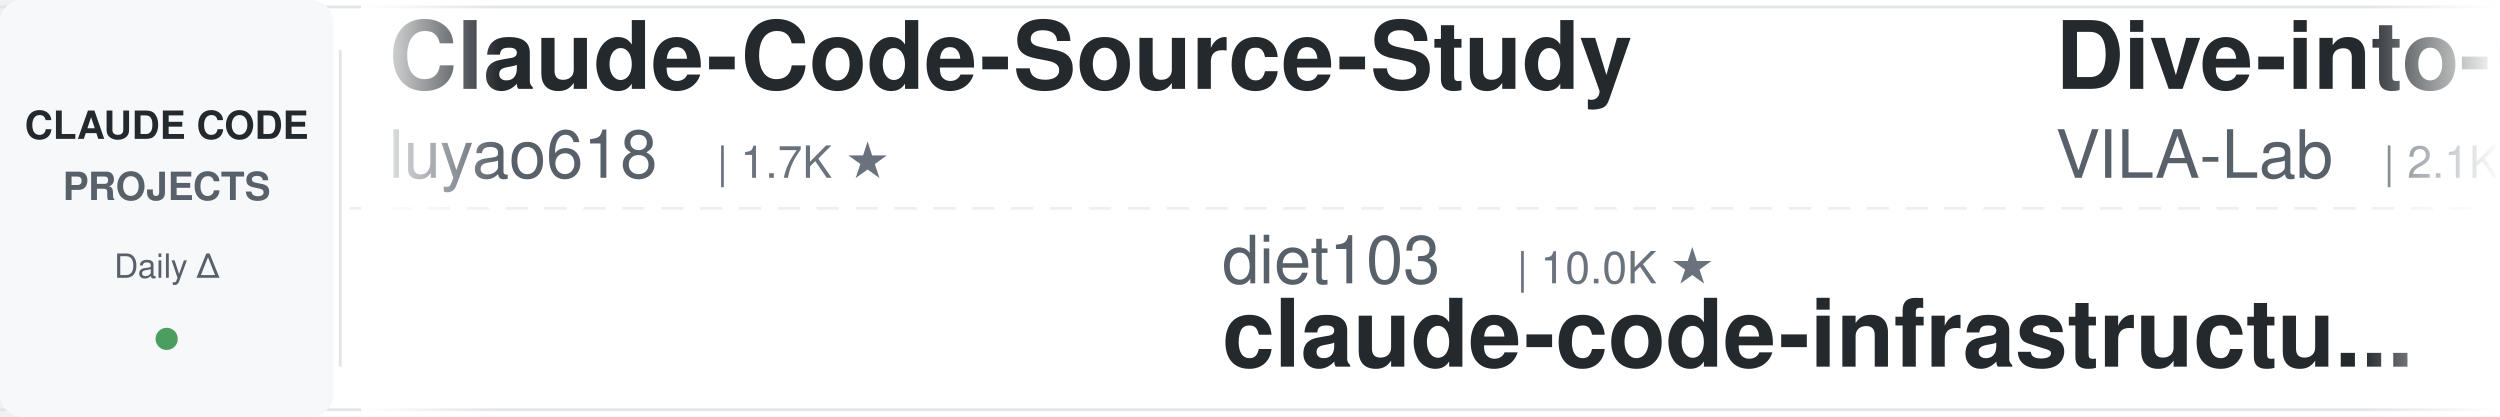
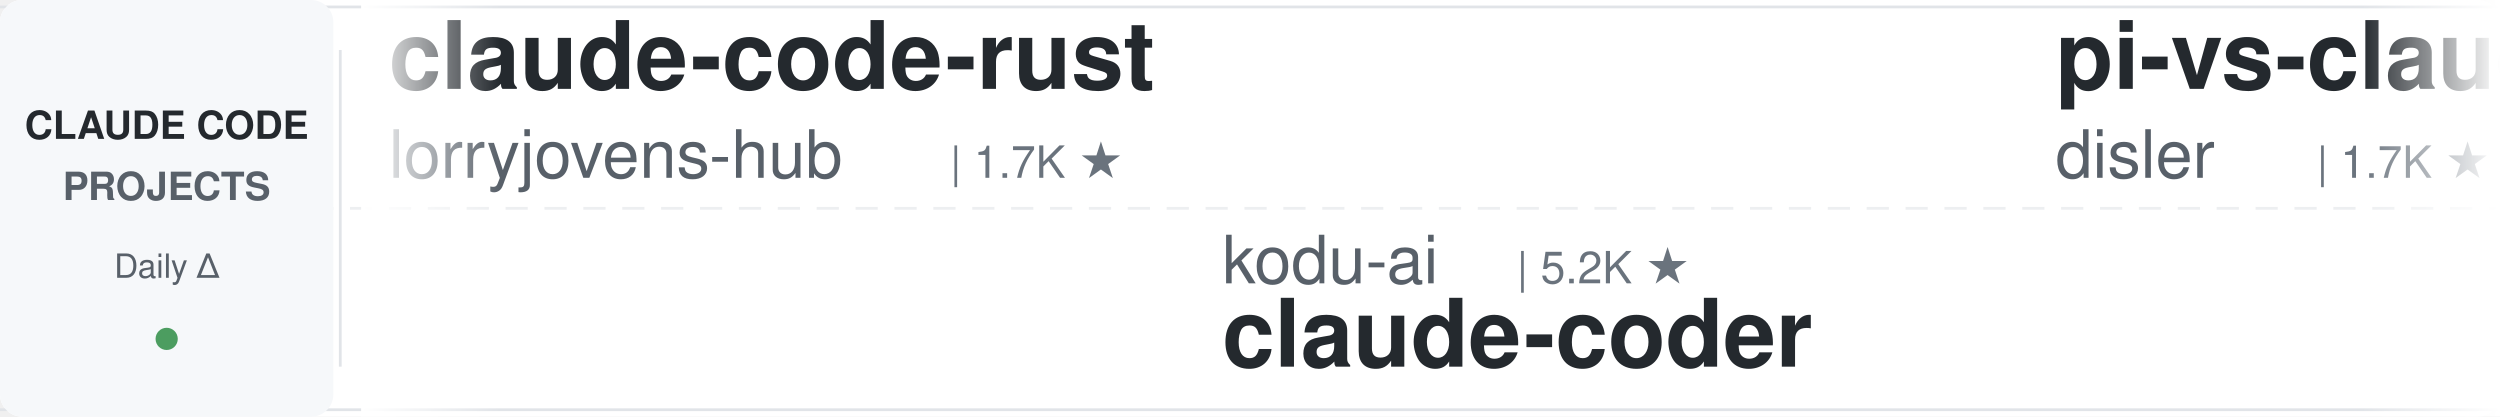
<svg xmlns="http://www.w3.org/2000/svg" width="900" height="150">
  <defs>
    <linearGradient id="leftFade" x1="0%" y1="0%" x2="100%" y2="0%">
      <stop offset="0%" style="stop-color:#ffffff;stop-opacity:1" />
      <stop offset="100%" style="stop-color:#ffffff;stop-opacity:0" />
    </linearGradient>
    <linearGradient id="rightFade" x1="0%" y1="0%" x2="100%" y2="0%">
      <stop offset="0%" style="stop-color:#ffffff;stop-opacity:0" />
      <stop offset="100%" style="stop-color:#ffffff;stop-opacity:1" />
    </linearGradient>
  </defs>
  <rect width="900" height="150" fill="#ffffff" rx="8" />
  <rect x="0" y="2" width="900" height="1" fill="#e1e4e8" />
  <rect x="0" y="147" width="900" height="1" fill="#e1e4e8" />
  <line x1="0" y1="75" x2="900" y2="75" stroke="#e1e4e8" stroke-width="1" stroke-dasharray="8 6" opacity="0.6" />
  <rect x="0" y="0" width="120" height="150" fill="#f6f8fa" rx="8" />
  <text x="60" y="50" font-family="-apple-system, BlinkMacSystemFont, 'Segoe UI', Helvetica, Arial, sans-serif" font-size="14" font-weight="600" fill="#24292e" text-anchor="middle">CLAUDE CODE</text>
  <text x="60" y="72" font-family="-apple-system, BlinkMacSystemFont, 'Segoe UI', Helvetica, Arial, sans-serif" font-size="14" font-weight="600" fill="#586069" text-anchor="middle">PROJECTS</text>
  <text x="60" y="100" font-family="-apple-system, BlinkMacSystemFont, 'Segoe UI', Helvetica, Arial, sans-serif" font-size="12" font-weight="500" fill="#586069" text-anchor="middle">Daily Δ</text>
  <circle cx="60" cy="122" r="4" fill="#22863a" opacity="0.8" />
  <rect x="122" y="18" width="1" height="114" fill="#e1e4e8" />
  <clipPath id="tickerClip">
    <rect x="130" y="0" width="770" height="150" />
  </clipPath>
  <g clip-path="url(#tickerClip)">
    <g id="tickerItems">
      <animateTransform attributeName="transform" attributeType="XML" type="translate" from="0 0" to="-3000 0" dur="54s" repeatCount="indefinite" />
      <g transform="translate(0, 0)">
-         <text x="140" y="32" font-family="-apple-system, BlinkMacSystemFont, 'Segoe UI', Helvetica, Arial, sans-serif" font-size="34" font-weight="600" fill="#24292e">Claude-Code-Source-Study</text>
-         <text x="140" y="64" font-family="-apple-system, BlinkMacSystemFont, 'Segoe UI', Helvetica, Arial, sans-serif" font-size="24" font-weight="400" fill="#586069">luyao618</text>
-         <text x="258" y="64" font-family="-apple-system, BlinkMacSystemFont, 'Segoe UI', Helvetica, Arial, sans-serif" font-size="16" font-weight="500" fill="#6a737d">| 1.7K ★</text>
+         <text x="140" y="32" font-family="-apple-system, BlinkMacSystemFont, 'Segoe UI', Helvetica, Arial, sans-serif" font-size="34" font-weight="600" fill="#24292e">claude-code-rust</text>
+         <text x="140" y="64" font-family="-apple-system, BlinkMacSystemFont, 'Segoe UI', Helvetica, Arial, sans-serif" font-size="24" font-weight="400" fill="#586069">lorryjovens-hub</text>
+         <text x="342" y="64" font-family="-apple-system, BlinkMacSystemFont, 'Segoe UI', Helvetica, Arial, sans-serif" font-size="16" font-weight="500" fill="#6a737d">| 1.7K ★</text>
      </g>
      <g transform="translate(300, 0)">
-         <text x="140" y="102" font-family="-apple-system, BlinkMacSystemFont, 'Segoe UI', Helvetica, Arial, sans-serif" font-size="24" font-weight="400" fill="#586069">diet103</text>
-         <text x="246" y="102" font-family="-apple-system, BlinkMacSystemFont, 'Segoe UI', Helvetica, Arial, sans-serif" font-size="16" font-weight="500" fill="#6a737d">| 10.0K ★</text>
-         <text x="140" y="132" font-family="-apple-system, BlinkMacSystemFont, 'Segoe UI', Helvetica, Arial, sans-serif" font-size="34" font-weight="600" fill="#24292e">claude-code-infrastructu...</text>
+         <text x="140" y="102" font-family="-apple-system, BlinkMacSystemFont, 'Segoe UI', Helvetica, Arial, sans-serif" font-size="24" font-weight="400" fill="#586069">kodu-ai</text>
+         <text x="246" y="102" font-family="-apple-system, BlinkMacSystemFont, 'Segoe UI', Helvetica, Arial, sans-serif" font-size="16" font-weight="500" fill="#6a737d">| 5.2K ★</text>
+         <text x="140" y="132" font-family="-apple-system, BlinkMacSystemFont, 'Segoe UI', Helvetica, Arial, sans-serif" font-size="34" font-weight="600" fill="#24292e">claude-coder</text>
      </g>
      <g transform="translate(600, 0)">
-         <text x="140" y="32" font-family="-apple-system, BlinkMacSystemFont, 'Segoe UI', Helvetica, Arial, sans-serif" font-size="34" font-weight="600" fill="#24292e">Dive-into-Claude-Code</text>
-         <text x="140" y="64" font-family="-apple-system, BlinkMacSystemFont, 'Segoe UI', Helvetica, Arial, sans-serif" font-size="24" font-weight="400" fill="#586069">VILA-Lab</text>
-         <text x="258" y="64" font-family="-apple-system, BlinkMacSystemFont, 'Segoe UI', Helvetica, Arial, sans-serif" font-size="16" font-weight="500" fill="#6a737d">| 2.1K ★</text>
+         <text x="140" y="32" font-family="-apple-system, BlinkMacSystemFont, 'Segoe UI', Helvetica, Arial, sans-serif" font-size="34" font-weight="600" fill="#24292e">pi-vs-claude-code</text>
+         <text x="140" y="64" font-family="-apple-system, BlinkMacSystemFont, 'Segoe UI', Helvetica, Arial, sans-serif" font-size="24" font-weight="400" fill="#586069">disler</text>
+         <text x="234" y="64" font-family="-apple-system, BlinkMacSystemFont, 'Segoe UI', Helvetica, Arial, sans-serif" font-size="16" font-weight="500" fill="#6a737d">| 1.7K ★</text>
      </g>
      <g transform="translate(900, 0)">
-         <text x="140" y="102" font-family="-apple-system, BlinkMacSystemFont, 'Segoe UI', Helvetica, Arial, sans-serif" font-size="24" font-weight="400" fill="#586069">JrCx7scC</text>
-         <text x="258" y="102" font-family="-apple-system, BlinkMacSystemFont, 'Segoe UI', Helvetica, Arial, sans-serif" font-size="16" font-weight="500" fill="#6a737d">| 376 ★</text>
-         <text x="140" y="132" font-family="-apple-system, BlinkMacSystemFont, 'Segoe UI', Helvetica, Arial, sans-serif" font-size="34" font-weight="600" fill="#24292e">claude-code-source</text>
+         <text x="140" y="102" font-family="-apple-system, BlinkMacSystemFont, 'Segoe UI', Helvetica, Arial, sans-serif" font-size="24" font-weight="400" fill="#586069">Maciek-roboblog</text>
+         <text x="342" y="102" font-family="-apple-system, BlinkMacSystemFont, 'Segoe UI', Helvetica, Arial, sans-serif" font-size="16" font-weight="500" fill="#6a737d">| 8.7K ★</text>
+         <text x="140" y="132" font-family="-apple-system, BlinkMacSystemFont, 'Segoe UI', Helvetica, Arial, sans-serif" font-size="34" font-weight="600" fill="#24292e">Claude-Code-Usage-Monito...</text>
      </g>
      <g transform="translate(1200, 0)">
-         <text x="140" y="32" font-family="-apple-system, BlinkMacSystemFont, 'Segoe UI', Helvetica, Arial, sans-serif" font-size="34" font-weight="600" fill="#24292e">claude-code-cli</text>
-         <text x="140" y="64" font-family="-apple-system, BlinkMacSystemFont, 'Segoe UI', Helvetica, Arial, sans-serif" font-size="24" font-weight="400" fill="#586069">huangserva</text>
-         <text x="282" y="64" font-family="-apple-system, BlinkMacSystemFont, 'Segoe UI', Helvetica, Arial, sans-serif" font-size="16" font-weight="500" fill="#6a737d">| 630 ★</text>
+         <text x="140" y="32" font-family="-apple-system, BlinkMacSystemFont, 'Segoe UI', Helvetica, Arial, sans-serif" font-size="34" font-weight="600" fill="#24292e">claude-code-video-toolki...</text>
+         <text x="140" y="64" font-family="-apple-system, BlinkMacSystemFont, 'Segoe UI', Helvetica, Arial, sans-serif" font-size="24" font-weight="400" fill="#586069">digitalsamba</text>
+         <text x="306" y="64" font-family="-apple-system, BlinkMacSystemFont, 'Segoe UI', Helvetica, Arial, sans-serif" font-size="16" font-weight="500" fill="#6a737d">| 2.1K ★</text>
      </g>
      <g transform="translate(1500, 0)">
-         <text x="140" y="102" font-family="-apple-system, BlinkMacSystemFont, 'Segoe UI', Helvetica, Arial, sans-serif" font-size="24" font-weight="400" fill="#586069">krusemediallc</text>
-         <text x="318" y="102" font-family="-apple-system, BlinkMacSystemFont, 'Segoe UI', Helvetica, Arial, sans-serif" font-size="16" font-weight="500" fill="#6a737d">| 1.5K ★</text>
-         <text x="140" y="132" font-family="-apple-system, BlinkMacSystemFont, 'Segoe UI', Helvetica, Arial, sans-serif" font-size="34" font-weight="600" fill="#24292e">arcads-claude-code</text>
+         <text x="140" y="102" font-family="-apple-system, BlinkMacSystemFont, 'Segoe UI', Helvetica, Arial, sans-serif" font-size="24" font-weight="400" fill="#586069">SeemSeam</text>
+         <text x="258" y="102" font-family="-apple-system, BlinkMacSystemFont, 'Segoe UI', Helvetica, Arial, sans-serif" font-size="16" font-weight="500" fill="#6a737d">| 3.5K ★</text>
+         <text x="140" y="132" font-family="-apple-system, BlinkMacSystemFont, 'Segoe UI', Helvetica, Arial, sans-serif" font-size="34" font-weight="600" fill="#24292e">claude_codex_bridge</text>
      </g>
      <g transform="translate(1800, 0)">
-         <text x="140" y="32" font-family="-apple-system, BlinkMacSystemFont, 'Segoe UI', Helvetica, Arial, sans-serif" font-size="34" font-weight="600" fill="#24292e">ClaudeCodeAgents</text>
-         <text x="140" y="64" font-family="-apple-system, BlinkMacSystemFont, 'Segoe UI', Helvetica, Arial, sans-serif" font-size="24" font-weight="400" fill="#586069">darcyegb</text>
-         <text x="258" y="64" font-family="-apple-system, BlinkMacSystemFont, 'Segoe UI', Helvetica, Arial, sans-serif" font-size="16" font-weight="500" fill="#6a737d">| 765 ★</text>
+         <text x="140" y="32" font-family="-apple-system, BlinkMacSystemFont, 'Segoe UI', Helvetica, Arial, sans-serif" font-size="34" font-weight="600" fill="#24292e">oh-my-claudecode</text>
+         <text x="140" y="64" font-family="-apple-system, BlinkMacSystemFont, 'Segoe UI', Helvetica, Arial, sans-serif" font-size="24" font-weight="400" fill="#586069">Yeachan-Heo</text>
+         <text x="294" y="64" font-family="-apple-system, BlinkMacSystemFont, 'Segoe UI', Helvetica, Arial, sans-serif" font-size="16" font-weight="500" fill="#6a737d">| 39.3K ★</text>
      </g>
      <g transform="translate(2100, 0)">
-         <text x="140" y="102" font-family="-apple-system, BlinkMacSystemFont, 'Segoe UI', Helvetica, Arial, sans-serif" font-size="24" font-weight="400" fill="#586069">OneRedOak</text>
-         <text x="270" y="102" font-family="-apple-system, BlinkMacSystemFont, 'Segoe UI', Helvetica, Arial, sans-serif" font-size="16" font-weight="500" fill="#6a737d">| 3.9K ★</text>
-         <text x="140" y="132" font-family="-apple-system, BlinkMacSystemFont, 'Segoe UI', Helvetica, Arial, sans-serif" font-size="34" font-weight="600" fill="#24292e">claude-code-workflows</text>
+         <text x="140" y="102" font-family="-apple-system, BlinkMacSystemFont, 'Segoe UI', Helvetica, Arial, sans-serif" font-size="24" font-weight="400" fill="#586069">musistudio</text>
+         <text x="282" y="102" font-family="-apple-system, BlinkMacSystemFont, 'Segoe UI', Helvetica, Arial, sans-serif" font-size="16" font-weight="500" fill="#6a737d">| 37.4K ★</text>
+         <text x="140" y="132" font-family="-apple-system, BlinkMacSystemFont, 'Segoe UI', Helvetica, Arial, sans-serif" font-size="34" font-weight="600" fill="#24292e">claude-code-router</text>
      </g>
      <g transform="translate(2400, 0)">
-         <text x="140" y="32" font-family="-apple-system, BlinkMacSystemFont, 'Segoe UI', Helvetica, Arial, sans-serif" font-size="34" font-weight="600" fill="#24292e">Open-ClaudeCode</text>
-         <text x="140" y="64" font-family="-apple-system, BlinkMacSystemFont, 'Segoe UI', Helvetica, Arial, sans-serif" font-size="24" font-weight="400" fill="#586069">LING71671</text>
-         <text x="270" y="64" font-family="-apple-system, BlinkMacSystemFont, 'Segoe UI', Helvetica, Arial, sans-serif" font-size="16" font-weight="500" fill="#6a737d">| 957 ★</text>
+         <text x="140" y="32" font-family="-apple-system, BlinkMacSystemFont, 'Segoe UI', Helvetica, Arial, sans-serif" font-size="34" font-weight="600" fill="#24292e">claude-code-templates</text>
+         <text x="140" y="64" font-family="-apple-system, BlinkMacSystemFont, 'Segoe UI', Helvetica, Arial, sans-serif" font-size="24" font-weight="400" fill="#586069">davila7</text>
+         <text x="246" y="64" font-family="-apple-system, BlinkMacSystemFont, 'Segoe UI', Helvetica, Arial, sans-serif" font-size="16" font-weight="500" fill="#6a737d">| 30.9K ★</text>
      </g>
      <g transform="translate(2700, 0)">
-         <text x="140" y="102" font-family="-apple-system, BlinkMacSystemFont, 'Segoe UI', Helvetica, Arial, sans-serif" font-size="24" font-weight="400" fill="#586069">disler</text>
-         <text x="234" y="102" font-family="-apple-system, BlinkMacSystemFont, 'Segoe UI', Helvetica, Arial, sans-serif" font-size="16" font-weight="500" fill="#6a737d">| 3.9K ★</text>
-         <text x="140" y="132" font-family="-apple-system, BlinkMacSystemFont, 'Segoe UI', Helvetica, Arial, sans-serif" font-size="34" font-weight="600" fill="#24292e">claude-code-hooks-master...</text>
+         <text x="140" y="102" font-family="-apple-system, BlinkMacSystemFont, 'Segoe UI', Helvetica, Arial, sans-serif" font-size="24" font-weight="400" fill="#586069">WorldFlowAI</text>
+         <text x="294" y="102" font-family="-apple-system, BlinkMacSystemFont, 'Segoe UI', Helvetica, Arial, sans-serif" font-size="16" font-weight="500" fill="#6a737d">| 3.4K ★</text>
+         <text x="140" y="132" font-family="-apple-system, BlinkMacSystemFont, 'Segoe UI', Helvetica, Arial, sans-serif" font-size="34" font-weight="600" fill="#24292e">everything-claude-code</text>
      </g>
      <g transform="translate(3000, 0)">
-         <text x="140" y="32" font-family="-apple-system, BlinkMacSystemFont, 'Segoe UI', Helvetica, Arial, sans-serif" font-size="34" font-weight="600" fill="#24292e">Claude-Code-Source-Study</text>
-         <text x="140" y="64" font-family="-apple-system, BlinkMacSystemFont, 'Segoe UI', Helvetica, Arial, sans-serif" font-size="24" font-weight="400" fill="#586069">luyao618</text>
-         <text x="258" y="64" font-family="-apple-system, BlinkMacSystemFont, 'Segoe UI', Helvetica, Arial, sans-serif" font-size="16" font-weight="500" fill="#6a737d">| 1.7K ★</text>
+         <text x="140" y="32" font-family="-apple-system, BlinkMacSystemFont, 'Segoe UI', Helvetica, Arial, sans-serif" font-size="34" font-weight="600" fill="#24292e">claude-code-rust</text>
+         <text x="140" y="64" font-family="-apple-system, BlinkMacSystemFont, 'Segoe UI', Helvetica, Arial, sans-serif" font-size="24" font-weight="400" fill="#586069">lorryjovens-hub</text>
+         <text x="342" y="64" font-family="-apple-system, BlinkMacSystemFont, 'Segoe UI', Helvetica, Arial, sans-serif" font-size="16" font-weight="500" fill="#6a737d">| 1.7K ★</text>
      </g>
      <g transform="translate(3300, 0)">
-         <text x="140" y="102" font-family="-apple-system, BlinkMacSystemFont, 'Segoe UI', Helvetica, Arial, sans-serif" font-size="24" font-weight="400" fill="#586069">diet103</text>
-         <text x="246" y="102" font-family="-apple-system, BlinkMacSystemFont, 'Segoe UI', Helvetica, Arial, sans-serif" font-size="16" font-weight="500" fill="#6a737d">| 10.0K ★</text>
-         <text x="140" y="132" font-family="-apple-system, BlinkMacSystemFont, 'Segoe UI', Helvetica, Arial, sans-serif" font-size="34" font-weight="600" fill="#24292e">claude-code-infrastructu...</text>
+         <text x="140" y="102" font-family="-apple-system, BlinkMacSystemFont, 'Segoe UI', Helvetica, Arial, sans-serif" font-size="24" font-weight="400" fill="#586069">kodu-ai</text>
+         <text x="246" y="102" font-family="-apple-system, BlinkMacSystemFont, 'Segoe UI', Helvetica, Arial, sans-serif" font-size="16" font-weight="500" fill="#6a737d">| 5.2K ★</text>
+         <text x="140" y="132" font-family="-apple-system, BlinkMacSystemFont, 'Segoe UI', Helvetica, Arial, sans-serif" font-size="34" font-weight="600" fill="#24292e">claude-coder</text>
      </g>
      <g transform="translate(3600, 0)">
-         <text x="140" y="32" font-family="-apple-system, BlinkMacSystemFont, 'Segoe UI', Helvetica, Arial, sans-serif" font-size="34" font-weight="600" fill="#24292e">Dive-into-Claude-Code</text>
-         <text x="140" y="64" font-family="-apple-system, BlinkMacSystemFont, 'Segoe UI', Helvetica, Arial, sans-serif" font-size="24" font-weight="400" fill="#586069">VILA-Lab</text>
-         <text x="258" y="64" font-family="-apple-system, BlinkMacSystemFont, 'Segoe UI', Helvetica, Arial, sans-serif" font-size="16" font-weight="500" fill="#6a737d">| 2.1K ★</text>
+         <text x="140" y="32" font-family="-apple-system, BlinkMacSystemFont, 'Segoe UI', Helvetica, Arial, sans-serif" font-size="34" font-weight="600" fill="#24292e">pi-vs-claude-code</text>
+         <text x="140" y="64" font-family="-apple-system, BlinkMacSystemFont, 'Segoe UI', Helvetica, Arial, sans-serif" font-size="24" font-weight="400" fill="#586069">disler</text>
+         <text x="234" y="64" font-family="-apple-system, BlinkMacSystemFont, 'Segoe UI', Helvetica, Arial, sans-serif" font-size="16" font-weight="500" fill="#6a737d">| 1.7K ★</text>
      </g>
      <g transform="translate(3900, 0)">
-         <text x="140" y="102" font-family="-apple-system, BlinkMacSystemFont, 'Segoe UI', Helvetica, Arial, sans-serif" font-size="24" font-weight="400" fill="#586069">JrCx7scC</text>
-         <text x="258" y="102" font-family="-apple-system, BlinkMacSystemFont, 'Segoe UI', Helvetica, Arial, sans-serif" font-size="16" font-weight="500" fill="#6a737d">| 376 ★</text>
-         <text x="140" y="132" font-family="-apple-system, BlinkMacSystemFont, 'Segoe UI', Helvetica, Arial, sans-serif" font-size="34" font-weight="600" fill="#24292e">claude-code-source</text>
+         <text x="140" y="102" font-family="-apple-system, BlinkMacSystemFont, 'Segoe UI', Helvetica, Arial, sans-serif" font-size="24" font-weight="400" fill="#586069">Maciek-roboblog</text>
+         <text x="342" y="102" font-family="-apple-system, BlinkMacSystemFont, 'Segoe UI', Helvetica, Arial, sans-serif" font-size="16" font-weight="500" fill="#6a737d">| 8.7K ★</text>
+         <text x="140" y="132" font-family="-apple-system, BlinkMacSystemFont, 'Segoe UI', Helvetica, Arial, sans-serif" font-size="34" font-weight="600" fill="#24292e">Claude-Code-Usage-Monito...</text>
      </g>
    </g>
  </g>
  <rect x="130" y="0" width="50" height="150" fill="url(#leftFade)" />
  <rect x="850" y="0" width="50" height="150" fill="url(#rightFade)" />
</svg>
